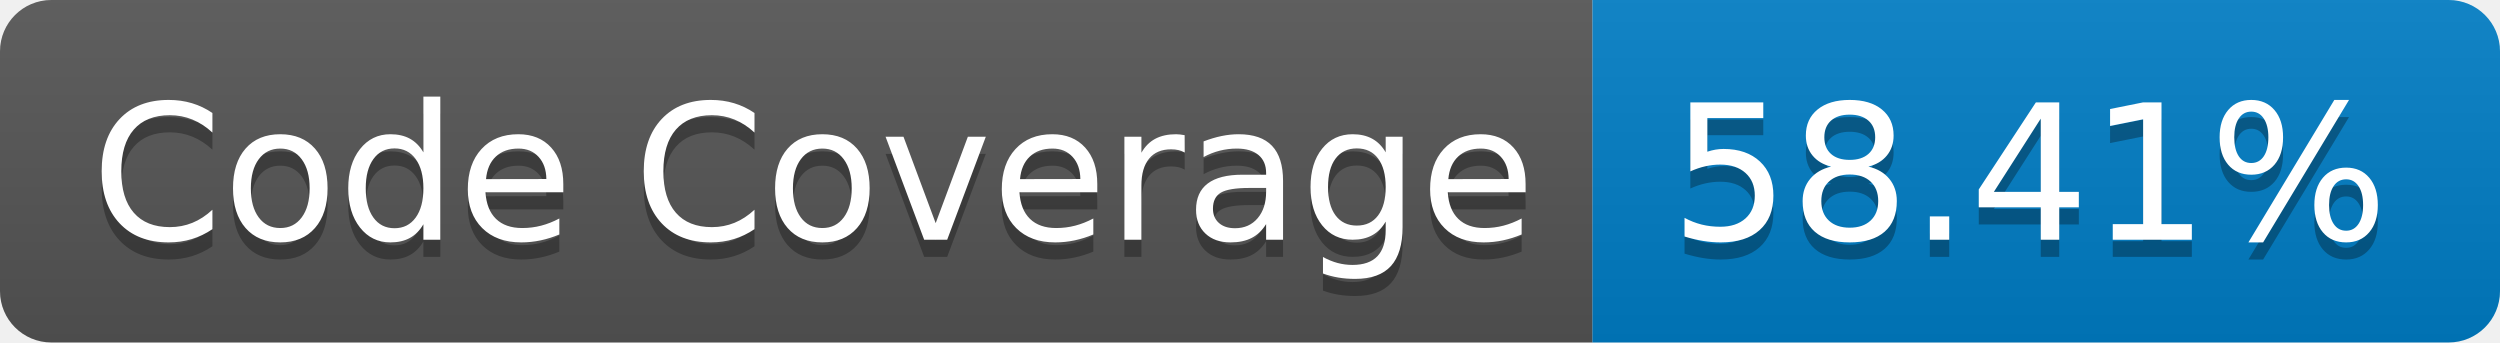
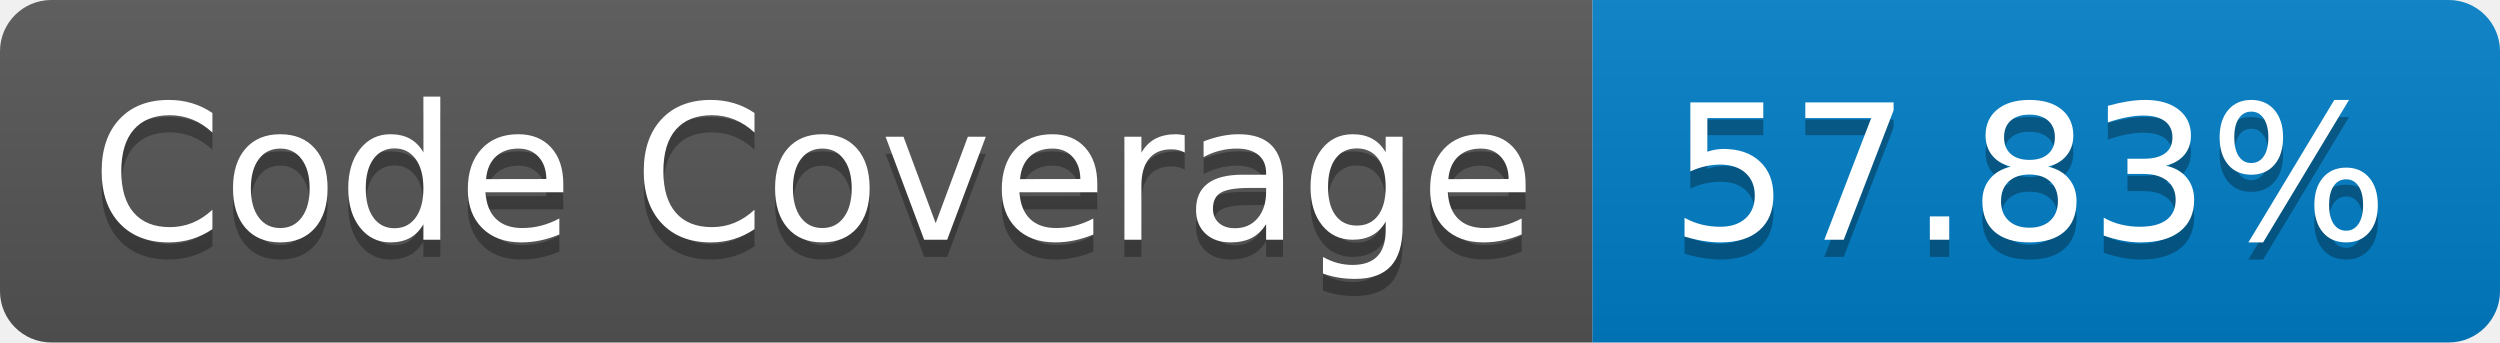
- <svg xmlns="http://www.w3.org/2000/svg" width="146" height="20" role="img" aria-label="Code Coverage: 58.41%">
+ <svg xmlns="http://www.w3.org/2000/svg" width="146" height="20" role="img" aria-label="Code Coverage: 57.83%">
  <linearGradient id="s" x2="0" y2="100%">
    <stop offset="0" stop-color="#bbb" stop-opacity=".1" />
    <stop offset="1" stop-opacity=".1" />
  </linearGradient>
  <clipPath id="r">
    <rect width="146" height="20" rx="3" fill="#fff" />
  </clipPath>
  <g clip-path="url(#r)">
    <rect width="93" height="20" fill="#555" />
    <rect x="93" width="53" height="20" fill="#007ec6" />
    <rect width="146" height="20" fill="url(#s)" />
  </g>
  <g fill="#fff" text-anchor="middle" font-family="Verdana,Geneva,DejaVu Sans,sans-serif" text-rendering="geometricPrecision" font-size="110">
    <text aria-hidden="true" x="475" y="150" fill="#010101" fill-opacity=".3" transform="scale(.1)" textLength="830">Code Coverage</text>
    <text x="475" y="140" transform="scale(.1)" fill="#fff" textLength="830">Code Coverage</text>
-     <text aria-hidden="true" x="1185" y="150" fill="#010101" fill-opacity=".3" transform="scale(.1)" textLength="430">58.41%</text>
-     <text x="1185" y="140" transform="scale(.1)" fill="#fff" textLength="430">58.41%</text>
+     <text aria-hidden="true" x="1185" y="150" fill="#010101" fill-opacity=".3" transform="scale(.1)" textLength="430">57.83%</text>
+     <text x="1185" y="140" transform="scale(.1)" fill="#fff" textLength="430">57.83%</text>
  </g>
</svg>
